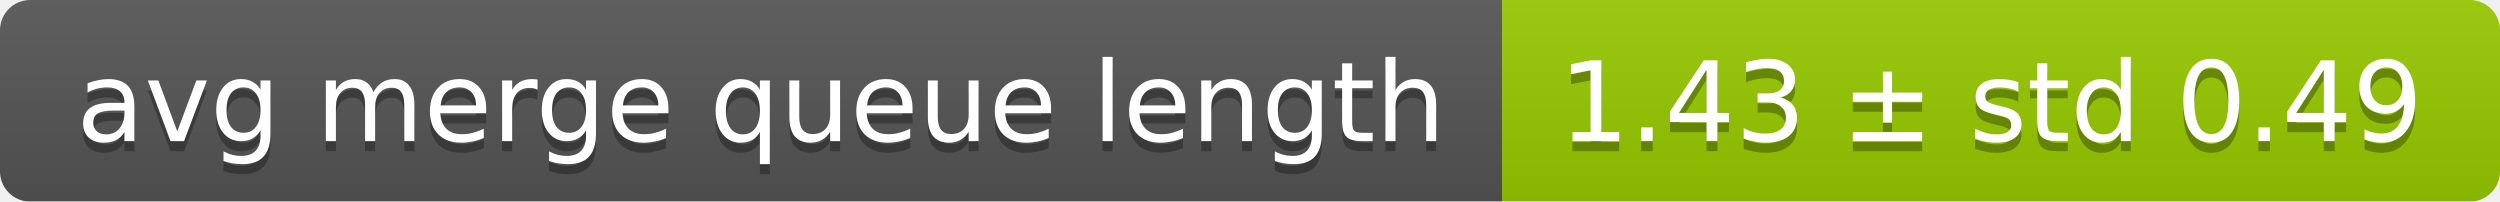
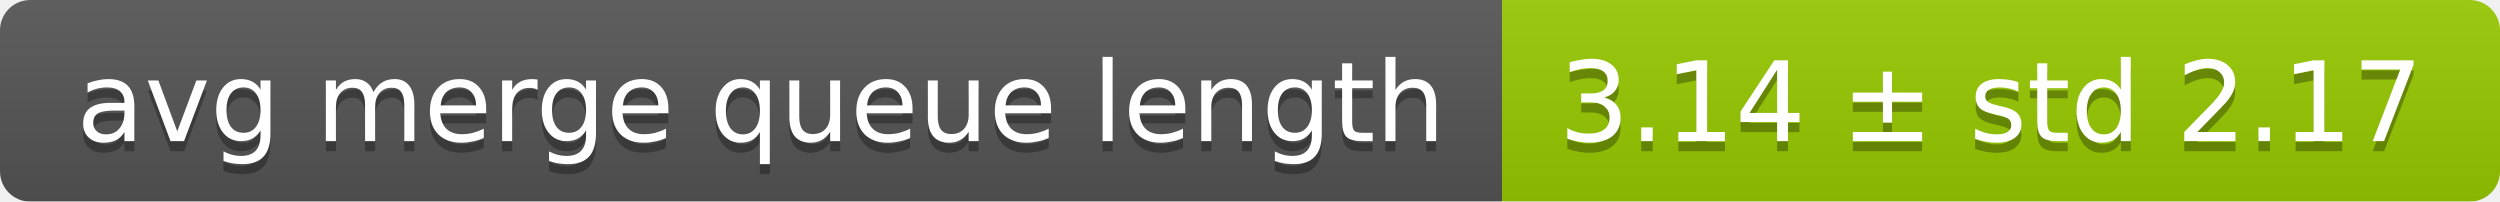
<svg xmlns="http://www.w3.org/2000/svg" width="248" height="20">
  <linearGradient id="smooth" x2="0" y2="100%">
    <stop offset="0" stop-color="#bbb" stop-opacity=".1" />
    <stop offset="1" stop-opacity=".1" />
  </linearGradient>
  <mask id="round">
    <rect width="248" height="20" rx="3" fill="#fff" />
  </mask>
  <g mask="url(#round)">
    <rect width="149" height="20" fill="#555" />
    <rect x="149" width="99" height="20" fill="#97ca00" />
    <rect width="248" height="20" fill="url(#smooth)" />
  </g>
  <g fill="#fff" text-anchor="middle" font-family="DejaVu Sans,Verdana,Geneva,sans-serif" font-size="11">
    <text x="75.5" y="15" fill="#010101" fill-opacity=".3">avg merge queue length</text>
    <text x="75.5" y="14">avg merge queue length</text>
-     <text x="197.5" y="15" fill="#010101" fill-opacity=".3">1.43 ± std 0.49</text>
-     <text x="197.5" y="14">1.43 ± std 0.49</text>
+     <text x="197.5" y="15" fill="#010101" fill-opacity=".3">3.14 ± std 2.17</text>
+     <text x="197.5" y="14">3.14 ± std 2.17</text>
  </g>
</svg>
